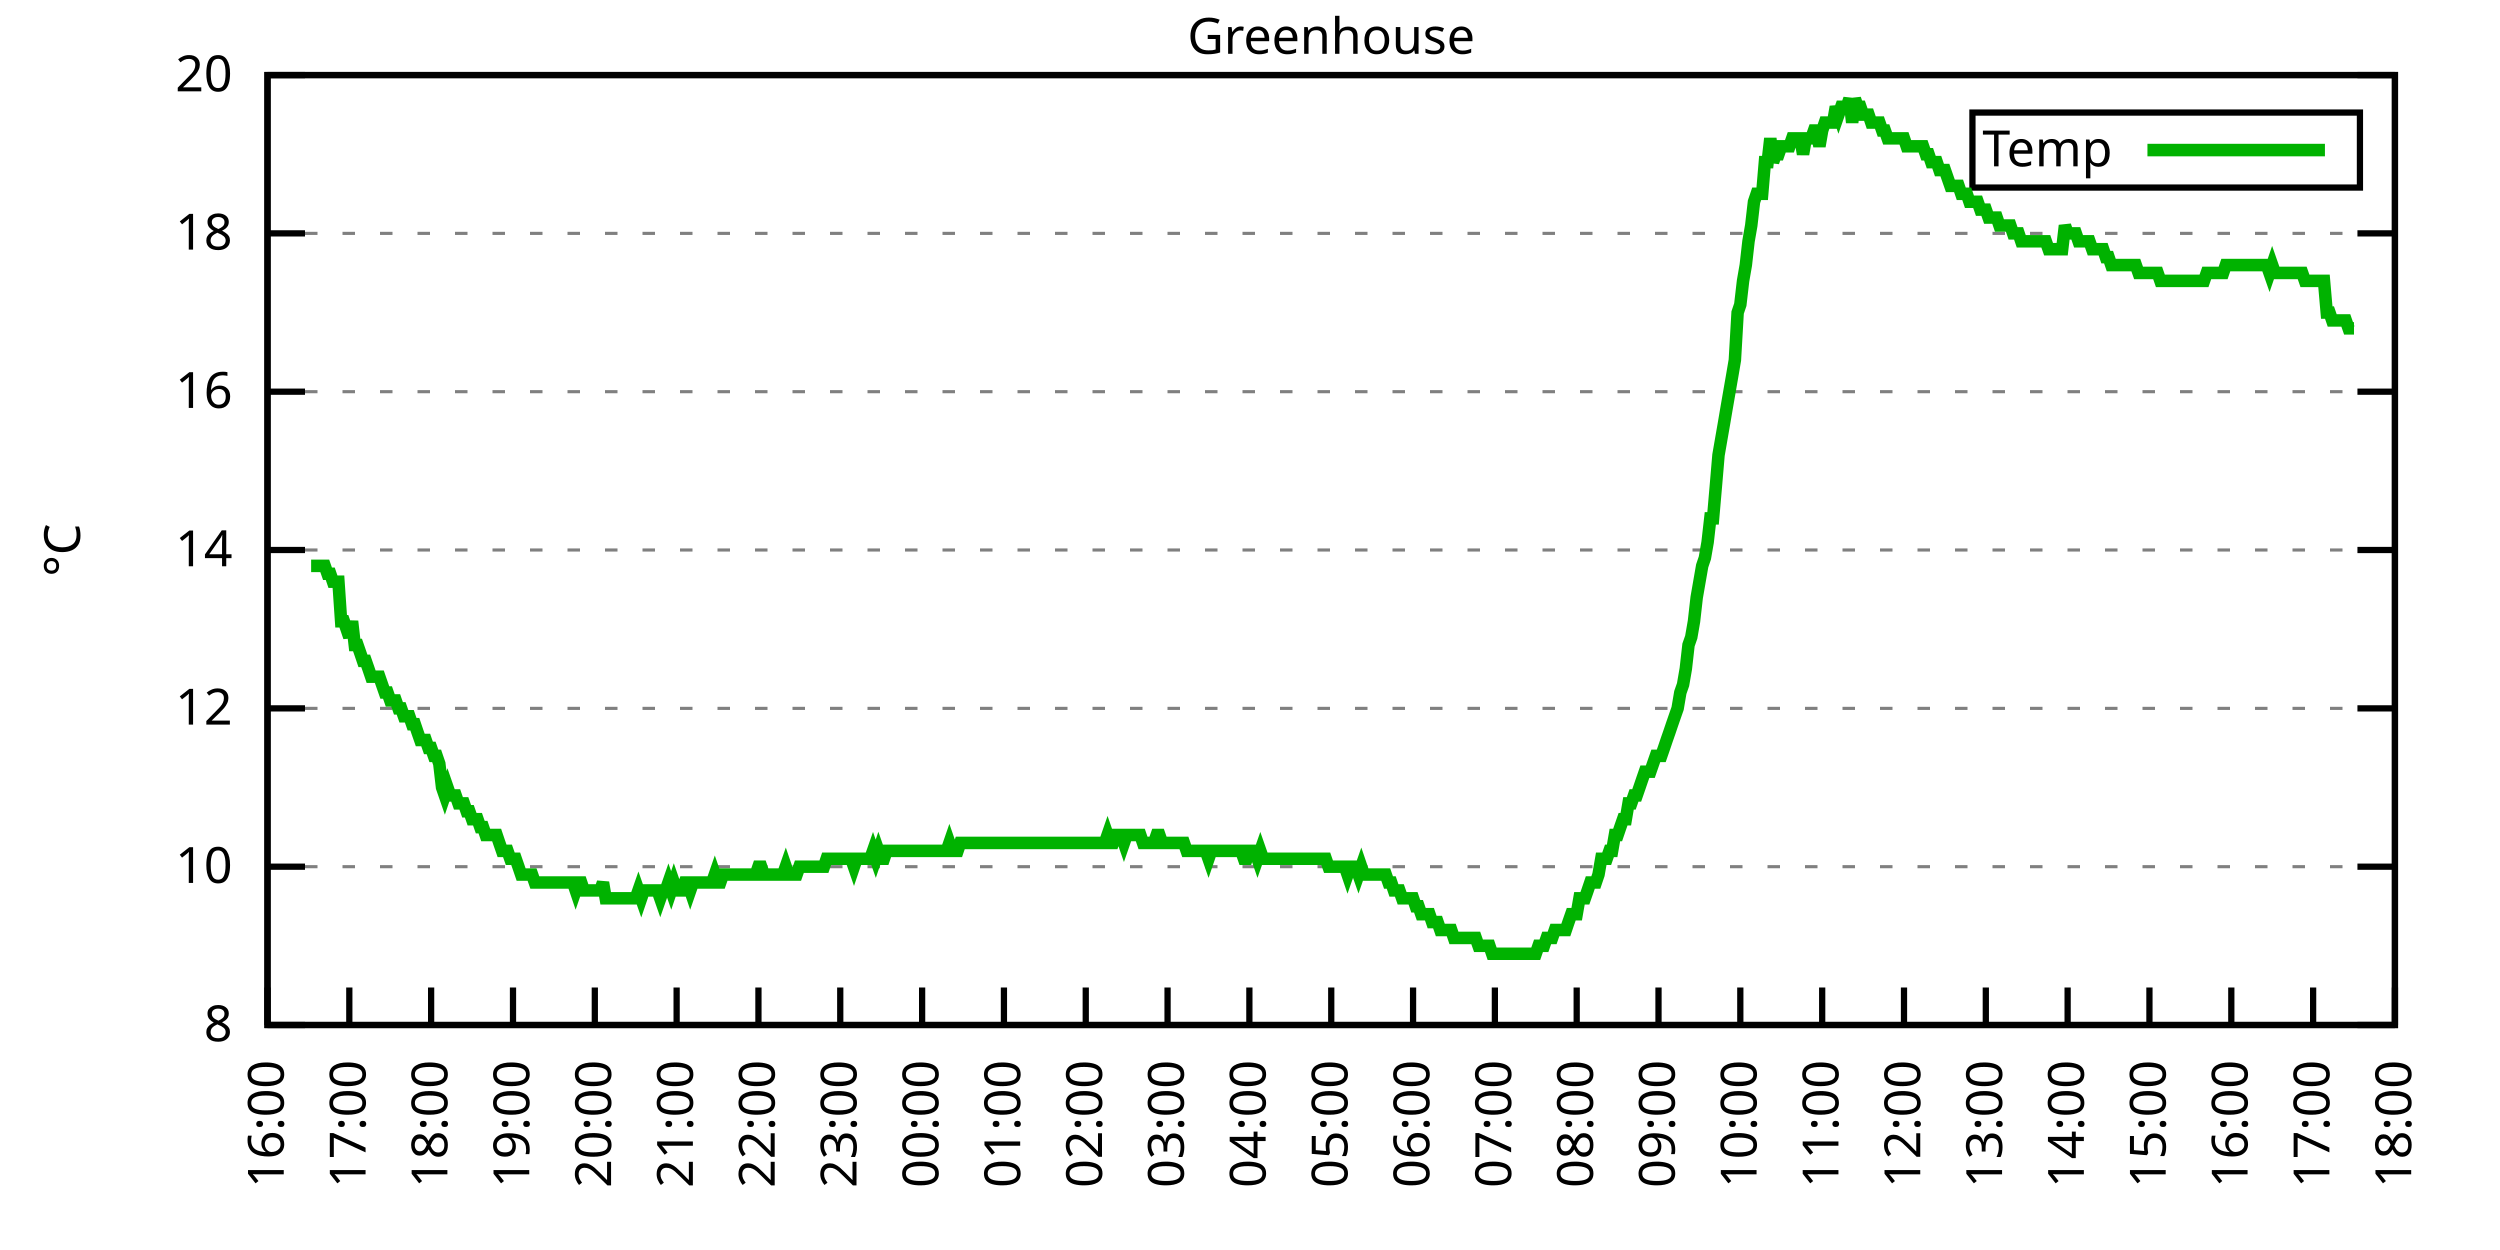
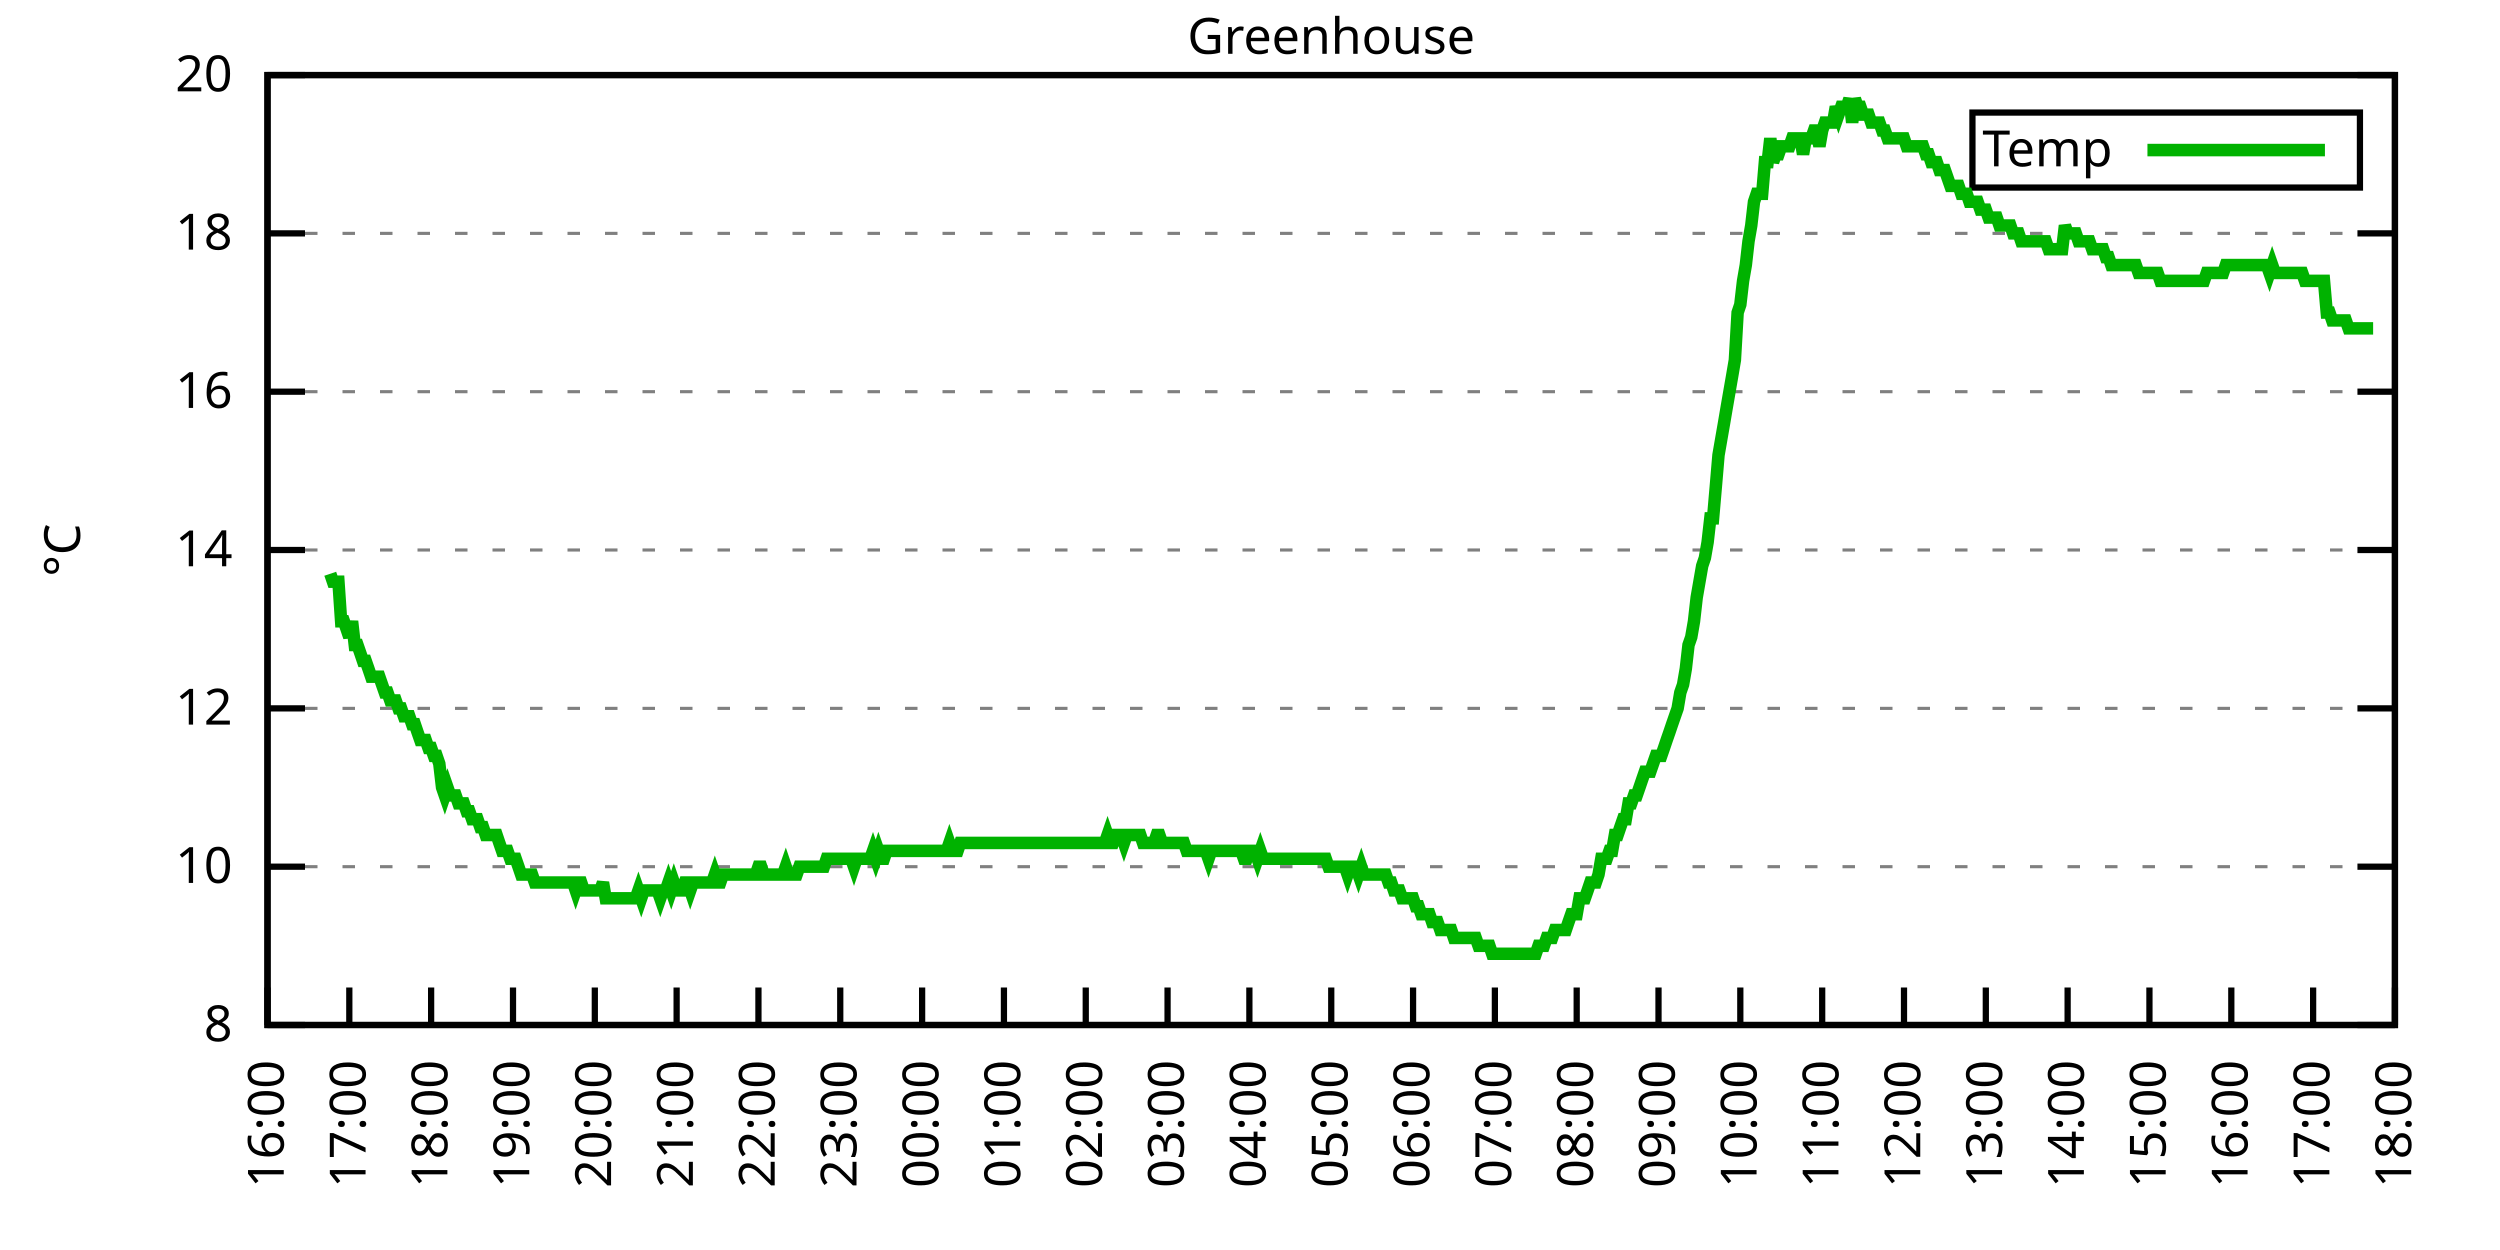
<svg xmlns="http://www.w3.org/2000/svg" xmlns:xlink="http://www.w3.org/1999/xlink" width="400" height="200" viewBox="0 0 400 200">
  <g id="gnuplot_canvas">
    <rect x="0" y="0" width="400" height="200" fill="none" />
    <defs>
      <circle id="gpDot" r="0.5" stroke-width="0.5" stroke="currentColor" />
      <path id="gpPt0" stroke-width="0.333" stroke="currentColor" d="M-1,0 h2 M0,-1 v2" />
      <path id="gpPt1" stroke-width="0.333" stroke="currentColor" d="M-1,-1 L1,1 M1,-1 L-1,1" />
      <path id="gpPt2" stroke-width="0.333" stroke="currentColor" d="M-1,0 L1,0 M0,-1 L0,1 M-1,-1 L1,1 M-1,1 L1,-1" />
      <rect id="gpPt3" stroke-width="0.333" stroke="currentColor" x="-1" y="-1" width="2" height="2" />
      <rect id="gpPt4" stroke-width="0.333" stroke="currentColor" fill="currentColor" x="-1" y="-1" width="2" height="2" />
      <circle id="gpPt5" stroke-width="0.333" stroke="currentColor" cx="0" cy="0" r="1" />
      <use xlink:href="#gpPt5" id="gpPt6" fill="currentColor" stroke="none" />
      <path id="gpPt7" stroke-width="0.333" stroke="currentColor" d="M0,-1.33 L-1.33,0.67 L1.33,0.67 z" />
      <use xlink:href="#gpPt7" id="gpPt8" fill="currentColor" stroke="none" />
      <use xlink:href="#gpPt7" id="gpPt9" stroke="currentColor" transform="rotate(180)" />
      <use xlink:href="#gpPt9" id="gpPt10" fill="currentColor" stroke="none" />
      <use xlink:href="#gpPt3" id="gpPt11" stroke="currentColor" transform="rotate(45)" />
      <use xlink:href="#gpPt11" id="gpPt12" fill="currentColor" stroke="none" />
      <path id="gpPt13" stroke-width="0.333" stroke="currentColor" d="M0,1.330 L1.265,0.411 L0.782,-1.067 L-0.782,-1.076 L-1.265,0.411 z" />
      <use xlink:href="#gpPt13" id="gpPt14" fill="currentColor" stroke="none" />
      <filter id="textbox" filterUnits="objectBoundingBox" x="0" y="0" height="1" width="1">
        <feFlood flood-color="white" flood-opacity="1" result="bgnd" />
        <feComposite in="SourceGraphic" in2="bgnd" operator="atop" />
      </filter>
      <filter id="greybox" filterUnits="objectBoundingBox" x="0" y="0" height="1" width="1">
        <feFlood flood-color="lightgrey" flood-opacity="1" result="grey" />
        <feComposite in="SourceGraphic" in2="grey" operator="atop" />
      </filter>
    </defs>
    <g fill="none" color="white" stroke="currentColor" stroke-width="1.00" stroke-linecap="butt" stroke-linejoin="miter">
</g>
    <g fill="none" color="black" stroke="currentColor" stroke-width="1.00" stroke-linecap="butt" stroke-linejoin="miter">
      <g stroke="none" shape-rendering="crispEdges">
        <polygon fill="rgb(255, 255, 255)" points="42.80,164.00 383.18,164.00 383.18,12.02 42.80,12.02 " />
      </g>
    </g>
    <g fill="none" color="black" stroke="currentColor" stroke-width="1.00" stroke-linecap="butt" stroke-linejoin="miter">
</g>
    <g fill="none" color="black" stroke="black" stroke-width="0.50" stroke-linecap="butt" stroke-linejoin="miter">
</g>
    <g fill="none" color="gray" stroke="currentColor" stroke-width="0.50" stroke-linecap="butt" stroke-linejoin="miter">
      <path stroke="gray" stroke-dasharray="2,4" class="gridline" d="M42.80,164.00 L383.19,164.00  " />
    </g>
    <g fill="none" color="gray" stroke="gray" stroke-width="1.00" stroke-linecap="butt" stroke-linejoin="miter">
</g>
    <g fill="none" color="black" stroke="currentColor" stroke-width="1.00" stroke-linecap="butt" stroke-linejoin="miter">
      <path stroke="black" d="M42.80,164.00 L48.80,164.00 M383.19,164.00 L377.19,164.00  " />
      <g transform="translate(37.20,166.60)" stroke="none" fill="black" font-family="Sans" font-size="8.00" text-anchor="end">
        <text>
          <tspan font-family="Sans"> 8</tspan>
        </text>
      </g>
    </g>
    <g fill="none" color="black" stroke="currentColor" stroke-width="1.00" stroke-linecap="butt" stroke-linejoin="miter">
</g>
    <g fill="none" color="black" stroke="black" stroke-width="0.50" stroke-linecap="butt" stroke-linejoin="miter">
</g>
    <g fill="none" color="gray" stroke="currentColor" stroke-width="0.50" stroke-linecap="butt" stroke-linejoin="miter">
      <path stroke="gray" stroke-dasharray="2,4" class="gridline" d="M42.80,138.67 L383.19,138.67  " />
    </g>
    <g fill="none" color="gray" stroke="gray" stroke-width="1.00" stroke-linecap="butt" stroke-linejoin="miter">
</g>
    <g fill="none" color="black" stroke="currentColor" stroke-width="1.00" stroke-linecap="butt" stroke-linejoin="miter">
      <path stroke="black" d="M42.80,138.67 L48.80,138.67 M383.19,138.67 L377.19,138.67  " />
      <g transform="translate(37.20,141.27)" stroke="none" fill="black" font-family="Sans" font-size="8.00" text-anchor="end">
        <text>
          <tspan font-family="Sans"> 10</tspan>
        </text>
      </g>
    </g>
    <g fill="none" color="black" stroke="currentColor" stroke-width="1.00" stroke-linecap="butt" stroke-linejoin="miter">
</g>
    <g fill="none" color="black" stroke="black" stroke-width="0.50" stroke-linecap="butt" stroke-linejoin="miter">
</g>
    <g fill="none" color="gray" stroke="currentColor" stroke-width="0.50" stroke-linecap="butt" stroke-linejoin="miter">
      <path stroke="gray" stroke-dasharray="2,4" class="gridline" d="M42.80,113.34 L383.19,113.34  " />
    </g>
    <g fill="none" color="gray" stroke="gray" stroke-width="1.00" stroke-linecap="butt" stroke-linejoin="miter">
</g>
    <g fill="none" color="black" stroke="currentColor" stroke-width="1.00" stroke-linecap="butt" stroke-linejoin="miter">
      <path stroke="black" d="M42.80,113.34 L48.80,113.34 M383.19,113.34 L377.19,113.34  " />
      <g transform="translate(37.20,115.94)" stroke="none" fill="black" font-family="Sans" font-size="8.00" text-anchor="end">
        <text>
          <tspan font-family="Sans"> 12</tspan>
        </text>
      </g>
    </g>
    <g fill="none" color="black" stroke="currentColor" stroke-width="1.00" stroke-linecap="butt" stroke-linejoin="miter">
</g>
    <g fill="none" color="black" stroke="black" stroke-width="0.50" stroke-linecap="butt" stroke-linejoin="miter">
</g>
    <g fill="none" color="gray" stroke="currentColor" stroke-width="0.50" stroke-linecap="butt" stroke-linejoin="miter">
      <path stroke="gray" stroke-dasharray="2,4" class="gridline" d="M42.80,88.00 L383.19,88.00  " />
    </g>
    <g fill="none" color="gray" stroke="gray" stroke-width="1.00" stroke-linecap="butt" stroke-linejoin="miter">
</g>
    <g fill="none" color="black" stroke="currentColor" stroke-width="1.00" stroke-linecap="butt" stroke-linejoin="miter">
      <path stroke="black" d="M42.80,88.00 L48.80,88.00 M383.19,88.00 L377.19,88.00  " />
      <g transform="translate(37.20,90.60)" stroke="none" fill="black" font-family="Sans" font-size="8.00" text-anchor="end">
        <text>
          <tspan font-family="Sans"> 14</tspan>
        </text>
      </g>
    </g>
    <g fill="none" color="black" stroke="currentColor" stroke-width="1.00" stroke-linecap="butt" stroke-linejoin="miter">
</g>
    <g fill="none" color="black" stroke="black" stroke-width="0.50" stroke-linecap="butt" stroke-linejoin="miter">
</g>
    <g fill="none" color="gray" stroke="currentColor" stroke-width="0.50" stroke-linecap="butt" stroke-linejoin="miter">
      <path stroke="gray" stroke-dasharray="2,4" class="gridline" d="M42.80,62.67 L383.19,62.67  " />
    </g>
    <g fill="none" color="gray" stroke="gray" stroke-width="1.00" stroke-linecap="butt" stroke-linejoin="miter">
</g>
    <g fill="none" color="black" stroke="currentColor" stroke-width="1.00" stroke-linecap="butt" stroke-linejoin="miter">
      <path stroke="black" d="M42.80,62.67 L48.80,62.67 M383.19,62.67 L377.19,62.67  " />
      <g transform="translate(37.20,65.27)" stroke="none" fill="black" font-family="Sans" font-size="8.00" text-anchor="end">
        <text>
          <tspan font-family="Sans"> 16</tspan>
        </text>
      </g>
    </g>
    <g fill="none" color="black" stroke="currentColor" stroke-width="1.00" stroke-linecap="butt" stroke-linejoin="miter">
</g>
    <g fill="none" color="black" stroke="black" stroke-width="0.50" stroke-linecap="butt" stroke-linejoin="miter">
</g>
    <g fill="none" color="gray" stroke="currentColor" stroke-width="0.50" stroke-linecap="butt" stroke-linejoin="miter">
      <path stroke="gray" stroke-dasharray="2,4" class="gridline" d="M42.80,37.34 L383.19,37.34  " />
    </g>
    <g fill="none" color="gray" stroke="gray" stroke-width="1.00" stroke-linecap="butt" stroke-linejoin="miter">
</g>
    <g fill="none" color="black" stroke="currentColor" stroke-width="1.00" stroke-linecap="butt" stroke-linejoin="miter">
      <path stroke="black" d="M42.80,37.34 L48.80,37.34 M383.19,37.34 L377.19,37.34  " />
      <g transform="translate(37.20,39.94)" stroke="none" fill="black" font-family="Sans" font-size="8.00" text-anchor="end">
        <text>
          <tspan font-family="Sans"> 18</tspan>
        </text>
      </g>
    </g>
    <g fill="none" color="black" stroke="currentColor" stroke-width="1.00" stroke-linecap="butt" stroke-linejoin="miter">
</g>
    <g fill="none" color="black" stroke="black" stroke-width="0.50" stroke-linecap="butt" stroke-linejoin="miter">
</g>
    <g fill="none" color="gray" stroke="currentColor" stroke-width="0.50" stroke-linecap="butt" stroke-linejoin="miter">
      <path stroke="gray" stroke-dasharray="2,4" class="gridline" d="M42.80,12.01 L383.19,12.01  " />
    </g>
    <g fill="none" color="gray" stroke="gray" stroke-width="1.00" stroke-linecap="butt" stroke-linejoin="miter">
</g>
    <g fill="none" color="black" stroke="currentColor" stroke-width="1.00" stroke-linecap="butt" stroke-linejoin="miter">
      <path stroke="black" d="M42.80,12.01 L48.80,12.01 M383.19,12.01 L377.19,12.01  " />
      <g transform="translate(37.20,14.61)" stroke="none" fill="black" font-family="Sans" font-size="8.00" text-anchor="end">
        <text>
          <tspan font-family="Sans"> 20</tspan>
        </text>
      </g>
    </g>
    <g fill="none" color="black" stroke="currentColor" stroke-width="1.00" stroke-linecap="butt" stroke-linejoin="miter">
      <path stroke="black" d="M42.80,164.00 L42.80,158.00  " />
      <g transform="translate(45.40,169.60) rotate(270.00)" stroke="none" fill="black" font-family="Sans" font-size="8.00" text-anchor="end">
        <text>
          <tspan font-family="Sans">16:00</tspan>
        </text>
      </g>
    </g>
    <g fill="none" color="black" stroke="currentColor" stroke-width="1.00" stroke-linecap="butt" stroke-linejoin="miter">
      <path stroke="black" d="M55.89,164.00 L55.89,158.00  " />
      <g transform="translate(58.49,169.60) rotate(270.00)" stroke="none" fill="black" font-family="Sans" font-size="8.00" text-anchor="end">
        <text>
          <tspan font-family="Sans">17:00</tspan>
        </text>
      </g>
    </g>
    <g fill="none" color="black" stroke="currentColor" stroke-width="1.00" stroke-linecap="butt" stroke-linejoin="miter">
      <path stroke="black" d="M68.98,164.00 L68.98,158.00  " />
      <g transform="translate(71.58,169.60) rotate(270.00)" stroke="none" fill="black" font-family="Sans" font-size="8.00" text-anchor="end">
        <text>
          <tspan font-family="Sans">18:00</tspan>
        </text>
      </g>
    </g>
    <g fill="none" color="black" stroke="currentColor" stroke-width="1.00" stroke-linecap="butt" stroke-linejoin="miter">
      <path stroke="black" d="M82.08,164.00 L82.08,158.00  " />
      <g transform="translate(84.68,169.60) rotate(270.00)" stroke="none" fill="black" font-family="Sans" font-size="8.00" text-anchor="end">
        <text>
          <tspan font-family="Sans">19:00</tspan>
        </text>
      </g>
    </g>
    <g fill="none" color="black" stroke="currentColor" stroke-width="1.00" stroke-linecap="butt" stroke-linejoin="miter">
      <path stroke="black" d="M95.17,164.00 L95.17,158.00  " />
      <g transform="translate(97.77,169.60) rotate(270.00)" stroke="none" fill="black" font-family="Sans" font-size="8.00" text-anchor="end">
        <text>
          <tspan font-family="Sans">20:00</tspan>
        </text>
      </g>
    </g>
    <g fill="none" color="black" stroke="currentColor" stroke-width="1.00" stroke-linecap="butt" stroke-linejoin="miter">
      <path stroke="black" d="M108.26,164.00 L108.26,158.00  " />
      <g transform="translate(110.86,169.60) rotate(270.00)" stroke="none" fill="black" font-family="Sans" font-size="8.00" text-anchor="end">
        <text>
          <tspan font-family="Sans">21:00</tspan>
        </text>
      </g>
    </g>
    <g fill="none" color="black" stroke="currentColor" stroke-width="1.00" stroke-linecap="butt" stroke-linejoin="miter">
      <path stroke="black" d="M121.35,164.00 L121.35,158.00  " />
      <g transform="translate(123.95,169.60) rotate(270.00)" stroke="none" fill="black" font-family="Sans" font-size="8.00" text-anchor="end">
        <text>
          <tspan font-family="Sans">22:00</tspan>
        </text>
      </g>
    </g>
    <g fill="none" color="black" stroke="currentColor" stroke-width="1.00" stroke-linecap="butt" stroke-linejoin="miter">
      <path stroke="black" d="M134.44,164.00 L134.44,158.00  " />
      <g transform="translate(137.04,169.60) rotate(270.00)" stroke="none" fill="black" font-family="Sans" font-size="8.00" text-anchor="end">
        <text>
          <tspan font-family="Sans">23:00</tspan>
        </text>
      </g>
    </g>
    <g fill="none" color="black" stroke="currentColor" stroke-width="1.00" stroke-linecap="butt" stroke-linejoin="miter">
      <path stroke="black" d="M147.54,164.00 L147.54,158.00  " />
      <g transform="translate(150.14,169.60) rotate(270.00)" stroke="none" fill="black" font-family="Sans" font-size="8.00" text-anchor="end">
        <text>
          <tspan font-family="Sans">00:00</tspan>
        </text>
      </g>
    </g>
    <g fill="none" color="black" stroke="currentColor" stroke-width="1.00" stroke-linecap="butt" stroke-linejoin="miter">
      <path stroke="black" d="M160.63,164.00 L160.63,158.00  " />
      <g transform="translate(163.23,169.60) rotate(270.00)" stroke="none" fill="black" font-family="Sans" font-size="8.00" text-anchor="end">
        <text>
          <tspan font-family="Sans">01:00</tspan>
        </text>
      </g>
    </g>
    <g fill="none" color="black" stroke="currentColor" stroke-width="1.00" stroke-linecap="butt" stroke-linejoin="miter">
      <path stroke="black" d="M173.72,164.00 L173.72,158.00  " />
      <g transform="translate(176.32,169.60) rotate(270.00)" stroke="none" fill="black" font-family="Sans" font-size="8.00" text-anchor="end">
        <text>
          <tspan font-family="Sans">02:00</tspan>
        </text>
      </g>
    </g>
    <g fill="none" color="black" stroke="currentColor" stroke-width="1.00" stroke-linecap="butt" stroke-linejoin="miter">
      <path stroke="black" d="M186.81,164.00 L186.81,158.00  " />
      <g transform="translate(189.41,169.60) rotate(270.00)" stroke="none" fill="black" font-family="Sans" font-size="8.00" text-anchor="end">
        <text>
          <tspan font-family="Sans">03:00</tspan>
        </text>
      </g>
    </g>
    <g fill="none" color="black" stroke="currentColor" stroke-width="1.00" stroke-linecap="butt" stroke-linejoin="miter">
      <path stroke="black" d="M199.90,164.00 L199.90,158.00  " />
      <g transform="translate(202.50,169.60) rotate(270.00)" stroke="none" fill="black" font-family="Sans" font-size="8.00" text-anchor="end">
        <text>
          <tspan font-family="Sans">04:00</tspan>
        </text>
      </g>
    </g>
    <g fill="none" color="black" stroke="currentColor" stroke-width="1.00" stroke-linecap="butt" stroke-linejoin="miter">
      <path stroke="black" d="M213.00,164.00 L213.00,158.00  " />
      <g transform="translate(215.60,169.60) rotate(270.00)" stroke="none" fill="black" font-family="Sans" font-size="8.00" text-anchor="end">
        <text>
          <tspan font-family="Sans">05:00</tspan>
        </text>
      </g>
    </g>
    <g fill="none" color="black" stroke="currentColor" stroke-width="1.00" stroke-linecap="butt" stroke-linejoin="miter">
      <path stroke="black" d="M226.09,164.00 L226.09,158.00  " />
      <g transform="translate(228.69,169.60) rotate(270.00)" stroke="none" fill="black" font-family="Sans" font-size="8.00" text-anchor="end">
        <text>
          <tspan font-family="Sans">06:00</tspan>
        </text>
      </g>
    </g>
    <g fill="none" color="black" stroke="currentColor" stroke-width="1.00" stroke-linecap="butt" stroke-linejoin="miter">
      <path stroke="black" d="M239.18,164.00 L239.18,158.00  " />
      <g transform="translate(241.78,169.60) rotate(270.00)" stroke="none" fill="black" font-family="Sans" font-size="8.00" text-anchor="end">
        <text>
          <tspan font-family="Sans">07:00</tspan>
        </text>
      </g>
    </g>
    <g fill="none" color="black" stroke="currentColor" stroke-width="1.00" stroke-linecap="butt" stroke-linejoin="miter">
      <path stroke="black" d="M252.27,164.00 L252.27,158.00  " />
      <g transform="translate(254.87,169.60) rotate(270.00)" stroke="none" fill="black" font-family="Sans" font-size="8.00" text-anchor="end">
        <text>
          <tspan font-family="Sans">08:00</tspan>
        </text>
      </g>
    </g>
    <g fill="none" color="black" stroke="currentColor" stroke-width="1.00" stroke-linecap="butt" stroke-linejoin="miter">
      <path stroke="black" d="M265.36,164.00 L265.36,158.00  " />
      <g transform="translate(267.96,169.60) rotate(270.00)" stroke="none" fill="black" font-family="Sans" font-size="8.00" text-anchor="end">
        <text>
          <tspan font-family="Sans">09:00</tspan>
        </text>
      </g>
    </g>
    <g fill="none" color="black" stroke="currentColor" stroke-width="1.00" stroke-linecap="butt" stroke-linejoin="miter">
      <path stroke="black" d="M278.45,164.00 L278.45,158.00  " />
      <g transform="translate(281.05,169.60) rotate(270.00)" stroke="none" fill="black" font-family="Sans" font-size="8.00" text-anchor="end">
        <text>
          <tspan font-family="Sans">10:00</tspan>
        </text>
      </g>
    </g>
    <g fill="none" color="black" stroke="currentColor" stroke-width="1.00" stroke-linecap="butt" stroke-linejoin="miter">
      <path stroke="black" d="M291.55,164.00 L291.55,158.00  " />
      <g transform="translate(294.15,169.60) rotate(270.00)" stroke="none" fill="black" font-family="Sans" font-size="8.00" text-anchor="end">
        <text>
          <tspan font-family="Sans">11:00</tspan>
        </text>
      </g>
    </g>
    <g fill="none" color="black" stroke="currentColor" stroke-width="1.00" stroke-linecap="butt" stroke-linejoin="miter">
      <path stroke="black" d="M304.64,164.00 L304.64,158.00  " />
      <g transform="translate(307.24,169.60) rotate(270.00)" stroke="none" fill="black" font-family="Sans" font-size="8.00" text-anchor="end">
        <text>
          <tspan font-family="Sans">12:00</tspan>
        </text>
      </g>
    </g>
    <g fill="none" color="black" stroke="currentColor" stroke-width="1.00" stroke-linecap="butt" stroke-linejoin="miter">
      <path stroke="black" d="M317.73,164.00 L317.73,158.00  " />
      <g transform="translate(320.33,169.60) rotate(270.00)" stroke="none" fill="black" font-family="Sans" font-size="8.00" text-anchor="end">
        <text>
          <tspan font-family="Sans">13:00</tspan>
        </text>
      </g>
    </g>
    <g fill="none" color="black" stroke="currentColor" stroke-width="1.00" stroke-linecap="butt" stroke-linejoin="miter">
      <path stroke="black" d="M330.82,164.00 L330.82,158.00  " />
      <g transform="translate(333.42,169.60) rotate(270.00)" stroke="none" fill="black" font-family="Sans" font-size="8.00" text-anchor="end">
        <text>
          <tspan font-family="Sans">14:00</tspan>
        </text>
      </g>
    </g>
    <g fill="none" color="black" stroke="currentColor" stroke-width="1.00" stroke-linecap="butt" stroke-linejoin="miter">
      <path stroke="black" d="M343.91,164.00 L343.91,158.00  " />
      <g transform="translate(346.51,169.60) rotate(270.00)" stroke="none" fill="black" font-family="Sans" font-size="8.00" text-anchor="end">
        <text>
          <tspan font-family="Sans">15:00</tspan>
        </text>
      </g>
    </g>
    <g fill="none" color="black" stroke="currentColor" stroke-width="1.00" stroke-linecap="butt" stroke-linejoin="miter">
      <path stroke="black" d="M357.01,164.00 L357.01,158.00  " />
      <g transform="translate(359.61,169.60) rotate(270.00)" stroke="none" fill="black" font-family="Sans" font-size="8.00" text-anchor="end">
        <text>
          <tspan font-family="Sans">16:00</tspan>
        </text>
      </g>
    </g>
    <g fill="none" color="black" stroke="currentColor" stroke-width="1.00" stroke-linecap="butt" stroke-linejoin="miter">
      <path stroke="black" d="M370.10,164.00 L370.10,158.00  " />
      <g transform="translate(372.70,169.60) rotate(270.00)" stroke="none" fill="black" font-family="Sans" font-size="8.00" text-anchor="end">
        <text>
          <tspan font-family="Sans">17:00</tspan>
        </text>
      </g>
    </g>
    <g fill="none" color="black" stroke="currentColor" stroke-width="1.00" stroke-linecap="butt" stroke-linejoin="miter">
      <path stroke="black" d="M383.19,164.00 L383.19,158.00  " />
      <g transform="translate(385.79,169.60) rotate(270.00)" stroke="none" fill="black" font-family="Sans" font-size="8.00" text-anchor="end">
        <text>
          <tspan font-family="Sans">18:00</tspan>
        </text>
      </g>
    </g>
    <g fill="none" color="black" stroke="currentColor" stroke-width="1.00" stroke-linecap="butt" stroke-linejoin="miter">
</g>
    <g fill="none" color="black" stroke="currentColor" stroke-width="1.00" stroke-linecap="butt" stroke-linejoin="miter">
      <path stroke="black" d="M42.80,12.01 L42.80,164.00 L383.19,164.00 L383.19,12.01 L42.80,12.01 Z  " />
    </g>
    <g fill="none" color="black" stroke="currentColor" stroke-width="1.00" stroke-linecap="butt" stroke-linejoin="miter">
</g>
    <g fill="none" color="black" stroke="currentColor" stroke-width="1.00" stroke-linecap="butt" stroke-linejoin="miter">
      <path stroke="black" d="M315.59,30.01 L315.59,18.01 L377.59,18.01 L377.59,30.01 L315.59,30.01 Z  " />
    </g>
    <g id="Greenhouse_plot_1">
      <g fill="none" color="white" stroke="black" stroke-width="2.00" stroke-linecap="butt" stroke-linejoin="miter">
</g>
      <g fill="none" color="black" stroke="currentColor" stroke-width="2.00" stroke-linecap="butt" stroke-linejoin="miter">
        <g transform="translate(337.99,26.61)" stroke="none" fill="black" font-family="Sans" font-size="8.00" text-anchor="end">
          <text>
            <tspan font-family="Sans">Temp</tspan>
          </text>
        </g>
      </g>
      <g fill="none" color="black" stroke="currentColor" stroke-width="2.00" stroke-linecap="butt" stroke-linejoin="miter">
-         <path stroke="rgb(  0, 178,   0)" d="M343.59,24.01 L371.99,24.01 M49.78,90.54 L50.22,90.54 L50.66,90.54 L51.09,90.54 L51.53,90.54 L51.96,90.54   L52.40,91.80 L52.84,91.80 L53.27,93.07 L53.71,93.07 L54.15,93.07 L54.58,99.40 L55.02,99.40 L55.46,100.67   L55.89,101.94 L56.33,99.40 L56.76,103.20 L57.20,103.20 L57.64,104.47 L58.07,105.74 L58.51,105.74 L58.95,107.00   L59.38,108.27 L59.82,108.27 L60.26,108.27 L60.69,108.27 L61.13,109.54 L61.57,110.80 L62.00,110.80 L62.44,112.07   L62.87,112.07 L63.31,112.07 L63.75,113.34 L64.18,113.34 L64.62,114.60 L65.06,114.60 L65.49,114.60 L65.93,115.87   L66.37,115.87 L66.80,117.14 L67.24,118.40 L67.67,118.40 L68.11,118.40 L68.55,119.67 L68.98,119.67 L69.42,120.94   L69.86,120.94 L70.29,122.20 L70.73,126.00 L71.17,127.27 L71.60,126.00 L72.04,127.27 L72.48,127.27 L72.91,127.27   L73.35,128.54 L73.78,128.54 L74.22,128.54 L74.66,129.80 L75.09,129.80 L75.53,131.07 L75.97,131.07 L76.40,131.07   L76.84,132.34 L77.28,132.34 L77.71,133.60 L78.15,133.60 L78.58,133.60 L79.02,133.60 L79.46,133.60 L79.89,134.87   L80.33,136.14 L80.77,136.14 L81.20,136.14 L81.64,137.40 L82.08,137.40 L82.51,137.40 L82.95,138.67 L83.38,139.93   L83.82,139.93 L84.26,139.93 L84.69,139.93 L85.13,139.93 L85.57,141.20 L86.00,141.20 L86.44,141.20 L86.88,141.20   L87.31,141.20 L87.75,141.20 L88.19,141.20 L88.62,141.20 L89.06,141.20 L89.49,141.20 L89.93,141.20 L90.37,141.20   L90.80,141.20 L91.24,141.20 L91.68,141.20 L92.11,142.47 L92.55,141.20 L92.99,141.20 L93.42,142.47 L93.86,142.47   L94.29,142.47 L94.73,142.47 L95.17,142.47 L95.60,142.47 L96.04,142.47 L96.48,141.20 L96.91,143.73 L97.35,143.73   L97.79,143.73 L98.22,143.73 L98.66,143.73 L99.10,143.73 L99.53,143.73 L99.97,143.73 L100.40,143.73 L100.84,143.73   L101.28,143.73 L101.71,143.73 L102.15,142.47 L102.59,143.73 L103.02,142.47 L103.46,142.47 L103.90,142.47 L104.33,142.47   L104.77,142.47 L105.20,142.47 L105.64,143.73 L106.08,142.47 L106.51,142.47 L106.95,141.20 L107.39,142.47 L107.82,141.20   L108.26,142.47 L108.70,142.47 L109.13,142.47 L109.57,141.20 L110.01,141.20 L110.44,142.47 L110.88,141.20 L111.31,141.20   L111.75,141.20 L112.19,141.20 L112.62,141.20 L113.06,141.20 L113.50,141.20 L113.93,141.20 L114.37,139.93 L114.81,141.20   L115.24,141.20 L115.68,139.93 L116.11,139.93 L116.55,139.93 L116.99,139.93 L117.42,139.93 L117.86,139.93 L118.30,139.93   L118.73,139.93 L119.17,139.93 L119.61,139.93 L120.04,139.93 L120.48,139.93 L120.92,139.93 L121.35,138.67 L121.79,138.67   L122.22,139.93 L122.66,139.93 L123.10,139.93 L123.53,139.93 L123.97,139.93 L124.41,139.93 L124.84,139.93 L125.28,139.93   L125.72,138.67 L126.15,139.93 L126.59,139.93 L127.02,139.93 L127.46,139.93 L127.90,138.67 L128.33,138.67 L128.77,138.67   L129.21,138.67 L129.64,138.67 L130.08,138.67 L130.52,138.67 L130.95,138.67 L131.39,138.67 L131.83,138.67 L132.26,137.40   L132.70,137.40 L133.13,137.40 L133.57,137.40 L134.01,137.40 L134.44,137.40 L134.88,137.40 L135.32,137.40 L135.75,137.40   L136.19,137.40 L136.63,138.67 L137.06,137.40 L137.50,137.40 L137.93,137.40 L138.37,137.40 L138.81,137.40 L139.24,137.40   L139.68,136.14 L140.12,137.40 L140.55,136.14 L140.99,137.40 L141.43,137.40 L141.86,136.14 L142.30,136.14 L142.74,136.14   L143.17,136.14 L143.61,136.14 L144.04,136.14 L144.48,136.14 L144.92,136.14 L145.35,136.14 L145.79,136.14 L146.23,136.14   L146.66,136.14 L147.10,136.14 L147.54,136.14 L147.97,136.14 L148.41,136.14 L148.84,136.14 L149.28,136.14 L149.72,136.14   L150.15,136.14 L150.59,136.14 L151.03,136.14 L151.46,136.14 L151.90,134.87 L152.34,136.14 L152.77,136.14 L153.21,136.14   L153.64,134.87 L154.08,134.87 L154.52,134.87 L154.95,134.87 L155.39,134.87 L155.83,134.87 L156.26,134.87 L156.70,134.87   L157.14,134.87 L157.57,134.87 L158.01,134.87 L158.45,134.87 L158.88,134.87 L159.32,134.87 L159.75,134.87 L160.19,134.87   L173.72,134.87 L174.16,134.87 L174.59,134.87 L175.03,134.87 L175.46,134.87 L175.90,134.87 L176.34,134.87 L176.77,134.87   L177.21,133.60 L177.65,134.87 L178.08,134.87 L178.52,133.60 L178.96,133.60 L179.39,133.60 L179.83,134.87 L180.27,133.60   L180.70,133.60 L181.14,133.60 L181.57,133.60 L182.01,133.60 L182.45,133.60 L182.88,134.87 L183.32,134.87 L183.76,134.87   L184.19,134.87 L184.63,134.87 L185.07,133.60 L185.50,133.60 L185.94,134.87 L186.37,134.87 L186.81,134.87 L187.25,134.87   L187.68,134.87 L188.12,134.87 L188.56,134.87 L188.99,134.87 L189.43,134.87 L189.87,136.14 L190.30,136.14 L190.74,136.14   L191.18,136.14 L191.61,136.14 L192.05,136.14 L192.48,136.14 L192.92,136.14 L193.36,137.40 L193.79,136.14 L194.23,136.14   L194.67,136.14 L195.10,136.14 L195.54,136.14 L195.98,136.14 L196.41,136.14 L196.85,136.14 L197.28,136.14 L197.72,136.14   L198.16,136.14 L198.59,136.14 L199.03,137.40 L199.47,137.40 L199.90,136.14 L200.34,136.14 L200.78,136.14 L201.21,137.40   L201.65,136.14 L202.09,137.40 L202.52,137.40 L202.96,137.40 L203.39,137.40 L203.83,137.40 L204.27,137.40 L204.70,137.40   L205.14,137.40 L205.58,137.40 L206.01,137.40 L206.45,137.40 L206.89,137.40 L207.32,137.40 L207.76,137.40 L208.19,137.40   L208.63,137.40 L209.07,137.40 L209.50,137.40 L209.94,137.40 L210.38,137.40 L210.81,137.40 L211.25,137.40 L211.69,137.40   L212.12,137.40 L212.56,138.67 L213.00,138.67 L213.43,138.67 L213.87,138.67 L214.30,138.67 L214.74,138.67 L215.18,138.67   L215.61,139.93 L216.05,138.67 L216.49,138.67 L216.92,138.67 L217.36,139.93 L217.80,138.67 L218.23,139.93 L218.67,139.93   L219.10,139.93 L219.54,139.93 L219.98,139.93 L220.41,139.93 L220.85,139.93 L221.29,139.93 L221.72,139.93 L222.16,141.20   L222.60,141.20 L223.03,142.47 L223.47,142.47 L223.90,142.47 L224.34,143.73 L224.78,143.73 L225.21,143.73 L225.65,143.73   L226.09,143.73 L226.52,145.00 L226.96,145.00 L227.40,146.27 L227.83,146.27 L228.27,146.27 L228.71,146.27 L229.14,147.53   L229.58,147.53 L230.01,147.53 L230.45,148.80 L230.89,148.80 L231.32,148.80 L231.76,148.80 L232.20,148.80 L232.63,150.07   L233.07,150.07 L233.51,150.07 L233.94,150.07 L234.38,150.07 L234.81,150.07 L235.25,150.07 L235.69,150.07 L236.12,150.07   L236.56,151.33 L237.00,151.33 L237.43,151.33 L237.87,151.33 L238.31,151.33 L238.74,152.60 L239.18,152.60 L239.62,152.60   L240.05,152.60 L240.49,152.60 L240.92,152.60 L241.36,152.60 L241.80,152.60 L242.23,152.60 L242.67,152.60 L243.11,152.60   L243.54,152.60 L243.98,152.60 L244.42,152.60 L244.85,152.60 L245.29,152.60 L245.72,152.60 L246.16,151.33 L246.60,151.33   L247.03,151.33 L247.47,150.07 L247.91,150.07 L248.34,150.07 L248.78,148.80 L249.22,148.80 L249.65,148.80 L250.09,148.80   L250.53,148.80 L250.96,147.53 L251.40,146.27 L251.83,146.27 L252.27,146.27 L252.71,143.73 L253.14,143.73 L253.58,143.73   L254.02,142.47 L254.45,141.20 L254.89,141.20 L255.33,141.20 L255.76,139.93 L256.20,137.40 L256.63,137.40 L257.07,137.40   L257.51,136.14 L257.94,136.14 L258.38,133.60 L258.82,133.60 L259.25,132.34 L259.69,131.07 L260.13,131.07 L260.56,128.54   L261.00,128.54 L261.44,127.27 L261.87,127.27 L262.31,126.00 L262.74,124.74 L263.18,123.47 L263.62,123.47 L264.05,123.47   L264.49,122.20 L264.93,120.94 L265.36,120.94 L265.80,120.94 L266.24,119.67 L266.67,118.40 L267.11,117.14 L267.54,115.87   L267.98,114.60 L268.42,113.34 L268.85,110.80 L269.29,109.54 L269.73,107.00 L270.16,103.20 L270.60,101.94 L271.04,99.40   L271.47,95.60 L271.91,93.07 L272.35,90.54 L272.78,89.27 L273.22,86.74 L273.65,82.94 L274.09,82.94 L274.53,77.87   L274.96,72.81 L275.40,70.27 L275.84,67.74 L276.27,65.21 L276.71,62.67 L277.15,60.14 L277.58,57.61 L278.02,50.01   L278.45,48.74 L278.89,44.94 L279.33,42.41 L279.76,38.61 L280.20,36.08 L280.64,32.28 L281.07,31.01 L281.51,31.01   L281.95,31.01 L282.38,25.94 L282.82,25.94 L283.25,22.14 L283.69,25.94 L284.13,24.68 L284.56,24.68 L285.00,23.41   L285.44,23.41 L285.87,23.41 L286.31,23.41 L286.75,22.14 L287.18,22.14 L287.62,22.14 L288.06,22.14 L288.49,24.68   L288.93,22.14 L289.36,22.14 L289.80,22.14 L290.24,20.88 L290.67,20.88 L291.11,23.41 L291.55,20.88 L291.98,19.61   L292.42,19.61 L292.86,19.61 L293.29,19.61 L293.73,17.08 L294.16,18.34 L294.60,17.08 L295.04,17.08 L295.47,17.08   L295.91,15.81 L296.35,19.61 L296.78,15.81 L297.22,17.08 L297.66,17.08 L298.09,18.34 L298.53,18.34 L298.97,18.34   L299.40,19.61 L299.84,19.61 L300.27,19.61 L300.71,19.61 L301.15,20.88 L301.58,20.88 L302.02,22.14 L302.46,22.14   L302.89,22.14 L303.33,22.14 L303.77,22.14 L304.20,22.14 L304.64,22.14 L305.07,23.41 L305.51,23.41 L305.95,23.41   L306.38,23.41 L306.82,23.41 L307.26,23.41 L307.69,23.41 L308.13,24.68 L308.57,24.68 L309.00,25.94 L309.44,25.94   L309.88,25.94 L310.31,27.21 L310.75,27.21 L311.18,27.21 L311.62,28.48 L312.06,29.74 L312.49,29.74 L312.93,29.74   L313.37,29.74 L313.80,31.01 L314.24,31.01 L314.68,31.01 L315.11,32.28 L315.55,32.28 L315.98,32.28 L316.42,32.28   L316.86,33.54 L317.29,33.54 L317.73,33.54 L318.17,34.81 L318.60,34.81 L319.04,34.81 L319.48,34.81 L319.91,36.08   L320.35,36.08 L320.79,36.08 L321.22,36.08 L321.66,36.08 L322.09,37.34 L322.53,37.34 L322.97,37.34 L323.40,38.61   L323.84,38.61 L324.28,38.61 L324.71,38.61 L325.15,38.61 L325.59,38.61 L326.02,38.61 L326.46,38.61 L326.89,38.61   L327.33,38.61 L327.77,39.87 L328.20,39.87 L328.64,39.87 L329.08,39.87 L329.51,39.87 L329.95,39.87 L330.39,36.08   L330.82,37.34 L331.26,37.34 L331.70,37.34 L332.13,37.34 L332.57,38.61 L333.00,38.61 L333.44,38.61 L333.88,38.61   L334.31,38.61 L334.75,39.87 L335.19,39.87 L335.62,39.87 L336.06,39.87 L336.50,39.87 L336.93,41.14 L337.37,41.14   L337.80,42.41 L338.24,42.41 L338.68,42.41 L339.11,42.41 L339.55,42.41 L339.99,42.41 L340.42,42.41 L340.86,42.41   L341.30,42.41 L341.73,42.41 L342.17,43.67 L342.61,43.67 L343.04,43.67 L343.48,43.67 L343.91,43.67 L344.35,43.67   L344.79,43.67 L345.22,43.67 L345.66,44.94 L346.10,44.94 L346.53,44.94 L346.97,44.94 L347.41,44.94 L347.84,44.94   L348.28,44.94 L348.71,44.94 L349.15,44.94 L349.59,44.94 L350.02,44.94 L350.46,44.94 L350.90,44.94 L351.33,44.94   L351.77,44.94 L352.21,44.94 L352.64,44.94 L353.08,43.67 L353.51,43.67 L353.95,43.67 L354.39,43.67 L354.82,43.67   L355.26,43.67 L355.70,43.67 L356.13,42.41 L356.57,42.41 L357.01,42.41 L357.44,42.41 L357.88,42.41 L358.32,42.41   L358.75,42.41 L359.19,42.41 L359.62,42.41 L360.06,42.41 L360.50,42.41 L360.93,42.41 L361.37,42.41 L361.81,42.41   L362.24,42.41 L362.68,42.41 L363.12,43.67 L363.55,42.41 L363.99,43.67 L364.42,43.67 L364.86,43.67 L365.30,43.67   L365.73,43.67 L366.17,43.67 L366.61,43.67 L367.04,43.67 L367.48,43.67 L367.92,43.67 L368.35,43.67 L368.79,44.94   L369.23,44.94 L369.66,44.94 L370.10,44.94 L370.53,44.94 L370.97,44.94 L371.41,44.94 L371.84,44.94 L372.28,50.01   L372.72,50.01 L373.15,51.27 L373.59,51.27 L374.03,51.27 L374.46,51.27 L374.90,51.27 L375.33,51.27 L375.77,52.54   L376.21,52.54 L376.64,52.54  " />
+         <path stroke="rgb(  0, 178,   0)" d="M343.59,24.01 L371.99,24.01 M52.84,91.80 L53.27,93.07 L53.71,93.07 L54.15,93.07 L54.58,99.40 L55.02,99.40   L55.46,100.67 L55.89,101.94 L56.33,99.40 L56.76,103.20 L57.20,103.20 L57.64,104.47 L58.07,105.74 L58.51,105.74   L58.95,107.00 L59.38,108.27 L59.82,108.27 L60.26,108.27 L60.69,108.27 L61.13,109.54 L61.57,110.80 L62.00,110.80   L62.44,112.07 L62.87,112.07 L63.31,112.07 L63.75,113.34 L64.18,113.34 L64.62,114.60 L65.06,114.60 L65.49,114.60   L65.93,115.87 L66.37,115.87 L66.80,117.14 L67.24,118.40 L67.67,118.40 L68.11,118.40 L68.55,119.67 L68.98,119.67   L69.42,120.94 L69.86,120.94 L70.29,122.20 L70.73,126.00 L71.17,127.27 L71.60,126.00 L72.04,127.27 L72.48,127.27   L72.91,127.27 L73.35,128.54 L73.78,128.54 L74.22,128.54 L74.66,129.80 L75.09,129.80 L75.53,131.07 L75.97,131.07   L76.40,131.07 L76.84,132.34 L77.28,132.34 L77.71,133.60 L78.15,133.60 L78.58,133.60 L79.02,133.60 L79.46,133.60   L79.89,134.87 L80.33,136.14 L80.77,136.14 L81.20,136.14 L81.64,137.40 L82.08,137.40 L82.51,137.40 L82.95,138.67   L83.38,139.93 L83.82,139.93 L84.26,139.93 L84.69,139.93 L85.13,139.93 L85.57,141.20 L86.00,141.20 L86.44,141.20   L86.88,141.20 L87.31,141.20 L87.75,141.20 L88.19,141.20 L88.62,141.20 L89.06,141.20 L89.49,141.20 L89.93,141.20   L90.37,141.20 L90.80,141.20 L91.24,141.20 L91.68,141.20 L92.11,142.47 L92.55,141.20 L92.99,141.20 L93.42,142.47   L93.86,142.47 L94.29,142.47 L94.73,142.47 L95.17,142.47 L95.60,142.47 L96.04,142.47 L96.48,141.20 L96.91,143.73   L97.35,143.73 L97.79,143.73 L98.22,143.73 L98.66,143.73 L99.10,143.73 L99.53,143.73 L99.97,143.73 L100.40,143.73   L100.84,143.73 L101.28,143.73 L101.71,143.73 L102.15,142.47 L102.59,143.73 L103.02,142.47 L103.46,142.47 L103.90,142.47   L104.33,142.47 L104.77,142.47 L105.20,142.47 L105.64,143.73 L106.08,142.47 L106.51,142.47 L106.95,141.20 L107.39,142.47   L107.82,141.20 L108.26,142.47 L108.70,142.47 L109.13,142.47 L109.57,141.20 L110.01,141.20 L110.44,142.47 L110.88,141.20   L111.31,141.20 L111.75,141.20 L112.19,141.20 L112.62,141.20 L113.06,141.20 L113.50,141.20 L113.93,141.20 L114.37,139.93   L114.81,141.20 L115.24,141.20 L115.68,139.93 L116.11,139.93 L116.55,139.93 L116.99,139.93 L117.42,139.93 L117.86,139.93   L118.30,139.93 L118.73,139.93 L119.17,139.93 L119.61,139.93 L120.04,139.93 L120.48,139.93 L120.92,139.93 L121.35,138.67   L121.79,138.67 L122.22,139.93 L122.66,139.93 L123.10,139.93 L123.53,139.93 L123.97,139.93 L124.41,139.93 L124.84,139.93   L125.28,139.93 L125.72,138.67 L126.15,139.93 L126.59,139.93 L127.02,139.93 L127.46,139.93 L127.90,138.67 L128.33,138.67   L128.77,138.67 L129.21,138.67 L129.64,138.67 L130.08,138.67 L130.52,138.67 L130.95,138.67 L131.39,138.67 L131.83,138.67   L132.26,137.40 L132.70,137.40 L133.13,137.40 L133.57,137.40 L134.01,137.40 L134.44,137.40 L134.88,137.40 L135.32,137.40   L135.75,137.40 L136.19,137.40 L136.63,138.67 L137.06,137.40 L137.50,137.40 L137.93,137.40 L138.37,137.40 L138.81,137.40   L139.24,137.40 L139.68,136.14 L140.12,137.40 L140.55,136.14 L140.99,137.40 L141.43,137.40 L141.86,136.14 L142.30,136.14   L142.74,136.14 L143.17,136.14 L143.61,136.14 L144.04,136.14 L144.48,136.14 L144.92,136.14 L145.35,136.14 L145.79,136.14   L146.23,136.14 L146.66,136.14 L147.10,136.14 L147.54,136.14 L147.97,136.14 L148.41,136.14 L148.84,136.14 L149.28,136.14   L149.72,136.14 L150.15,136.14 L150.59,136.14 L151.03,136.14 L151.46,136.14 L151.90,134.87 L152.34,136.14 L152.77,136.14   L153.21,136.14 L153.64,134.87 L154.08,134.87 L154.52,134.87 L154.95,134.87 L155.39,134.87 L155.83,134.87 L156.26,134.87   L156.70,134.87 L157.14,134.87 L157.57,134.87 L158.01,134.87 L158.45,134.87 L158.88,134.87 L159.32,134.87 L159.75,134.87   L160.19,134.87 L173.72,134.87 L174.16,134.87 L174.59,134.87 L175.03,134.87 L175.46,134.87 L175.90,134.87 L176.34,134.87   L176.77,134.87 L177.21,133.60 L177.65,134.87 L178.08,134.87 L178.52,133.60 L178.96,133.60 L179.39,133.60 L179.83,134.87   L180.27,133.60 L180.70,133.60 L181.14,133.60 L181.57,133.60 L182.01,133.60 L182.45,133.60 L182.88,134.87 L183.32,134.87   L183.76,134.87 L184.19,134.87 L184.63,134.87 L185.07,133.60 L185.50,133.60 L185.94,134.87 L186.37,134.87 L186.81,134.87   L187.25,134.87 L187.68,134.87 L188.12,134.87 L188.56,134.87 L188.99,134.87 L189.43,134.87 L189.87,136.14 L190.30,136.14   L190.74,136.14 L191.18,136.14 L191.61,136.14 L192.05,136.14 L192.48,136.14 L192.92,136.14 L193.36,137.40 L193.79,136.14   L194.23,136.14 L194.67,136.14 L195.10,136.14 L195.54,136.14 L195.98,136.14 L196.41,136.14 L196.85,136.14 L197.28,136.14   L197.72,136.14 L198.16,136.14 L198.59,136.14 L199.03,137.40 L199.47,137.40 L199.90,136.14 L200.34,136.14 L200.78,136.14   L201.21,137.40 L201.65,136.14 L202.09,137.40 L202.52,137.40 L202.96,137.40 L203.39,137.40 L203.83,137.40 L204.27,137.40   L204.70,137.40 L205.14,137.40 L205.58,137.40 L206.01,137.40 L206.45,137.40 L206.89,137.40 L207.32,137.40 L207.76,137.40   L208.19,137.40 L208.63,137.40 L209.07,137.40 L209.50,137.40 L209.94,137.40 L210.38,137.40 L210.81,137.40 L211.25,137.40   L211.69,137.40 L212.12,137.40 L212.56,138.67 L213.00,138.67 L213.43,138.67 L213.87,138.67 L214.30,138.67 L214.74,138.67   L215.18,138.67 L215.61,139.93 L216.05,138.67 L216.49,138.67 L216.92,138.67 L217.36,139.93 L217.80,138.67 L218.23,139.93   L218.67,139.93 L219.10,139.93 L219.54,139.93 L219.98,139.93 L220.41,139.93 L220.85,139.93 L221.29,139.93 L221.72,139.93   L222.16,141.20 L222.60,141.20 L223.03,142.47 L223.47,142.47 L223.90,142.47 L224.34,143.73 L224.78,143.73 L225.21,143.73   L225.65,143.73 L226.09,143.73 L226.52,145.00 L226.96,145.00 L227.40,146.27 L227.83,146.27 L228.27,146.27 L228.71,146.27   L229.14,147.53 L229.58,147.53 L230.01,147.53 L230.45,148.80 L230.89,148.80 L231.32,148.80 L231.76,148.80 L232.20,148.80   L232.63,150.07 L233.07,150.07 L233.51,150.07 L233.94,150.07 L234.38,150.07 L234.81,150.07 L235.25,150.07 L235.69,150.07   L236.12,150.07 L236.56,151.33 L237.00,151.33 L237.43,151.33 L237.87,151.33 L238.31,151.33 L238.74,152.60 L239.18,152.60   L239.62,152.60 L240.05,152.60 L240.49,152.60 L240.92,152.60 L241.36,152.60 L241.80,152.60 L242.23,152.60 L242.67,152.60   L243.11,152.60 L243.54,152.60 L243.98,152.60 L244.42,152.60 L244.85,152.60 L245.29,152.60 L245.72,152.60 L246.16,151.33   L246.60,151.33 L247.03,151.33 L247.47,150.07 L247.91,150.07 L248.34,150.07 L248.78,148.80 L249.22,148.80 L249.65,148.80   L250.09,148.80 L250.53,148.80 L250.96,147.53 L251.40,146.27 L251.83,146.27 L252.27,146.27 L252.71,143.73 L253.14,143.73   L253.58,143.73 L254.02,142.47 L254.45,141.20 L254.89,141.20 L255.33,141.20 L255.76,139.93 L256.20,137.40 L256.63,137.40   L257.07,137.40 L257.51,136.14 L257.94,136.14 L258.38,133.60 L258.82,133.60 L259.25,132.34 L259.69,131.07 L260.13,131.07   L260.56,128.54 L261.00,128.54 L261.44,127.27 L261.87,127.27 L262.31,126.00 L262.74,124.74 L263.18,123.47 L263.62,123.47   L264.05,123.47 L264.49,122.20 L264.93,120.94 L265.36,120.94 L265.80,120.94 L266.24,119.67 L266.67,118.40 L267.11,117.14   L267.54,115.87 L267.98,114.60 L268.42,113.34 L268.85,110.80 L269.29,109.54 L269.73,107.00 L270.16,103.20 L270.60,101.94   L271.04,99.40 L271.47,95.60 L271.91,93.07 L272.35,90.54 L272.78,89.27 L273.22,86.74 L273.65,82.94 L274.09,82.94   L274.53,77.87 L274.96,72.81 L275.40,70.27 L275.84,67.74 L276.27,65.21 L276.71,62.67 L277.15,60.14 L277.58,57.61   L278.02,50.01 L278.45,48.74 L278.89,44.94 L279.33,42.41 L279.76,38.61 L280.20,36.08 L280.64,32.28 L281.07,31.01   L281.51,31.01 L281.95,31.01 L282.38,25.94 L282.82,25.94 L283.25,22.14 L283.69,25.94 L284.13,24.68 L284.56,24.68   L285.00,23.41 L285.44,23.41 L285.87,23.41 L286.31,23.41 L286.75,22.14 L287.18,22.14 L287.62,22.14 L288.06,22.14   L288.49,24.68 L288.93,22.14 L289.36,22.14 L289.80,22.14 L290.24,20.88 L290.67,20.88 L291.11,23.41 L291.55,20.88   L291.98,19.61 L292.42,19.61 L292.86,19.61 L293.29,19.61 L293.73,17.08 L294.16,18.34 L294.60,17.08 L295.04,17.08   L295.47,17.08 L295.91,15.81 L296.35,19.61 L296.78,15.81 L297.22,17.08 L297.66,17.08 L298.09,18.34 L298.53,18.34   L298.97,18.34 L299.40,19.61 L299.84,19.61 L300.27,19.61 L300.71,19.61 L301.15,20.88 L301.58,20.88 L302.02,22.14   L302.46,22.14 L302.89,22.14 L303.33,22.14 L303.77,22.14 L304.20,22.14 L304.64,22.14 L305.07,23.41 L305.51,23.41   L305.95,23.41 L306.38,23.41 L306.82,23.41 L307.26,23.41 L307.69,23.41 L308.13,24.68 L308.57,24.68 L309.00,25.94   L309.44,25.94 L309.88,25.94 L310.31,27.21 L310.75,27.21 L311.18,27.21 L311.62,28.48 L312.06,29.74 L312.49,29.74   L312.93,29.74 L313.37,29.74 L313.80,31.01 L314.24,31.01 L314.68,31.01 L315.11,32.28 L315.55,32.28 L315.98,32.28   L316.42,32.28 L316.86,33.54 L317.29,33.54 L317.73,33.54 L318.17,34.81 L318.60,34.81 L319.04,34.81 L319.48,34.81   L319.91,36.08 L320.35,36.08 L320.79,36.08 L321.22,36.08 L321.66,36.08 L322.09,37.34 L322.53,37.34 L322.97,37.34   L323.40,38.61 L323.84,38.61 L324.28,38.61 L324.71,38.61 L325.15,38.61 L325.59,38.61 L326.02,38.61 L326.46,38.61   L326.89,38.61 L327.33,38.61 L327.77,39.87 L328.20,39.87 L328.64,39.87 L329.08,39.87 L329.51,39.87 L329.95,39.87   L330.39,36.08 L330.82,37.34 L331.26,37.34 L331.70,37.34 L332.13,37.34 L332.57,38.61 L333.00,38.61 L333.44,38.61   L333.88,38.61 L334.31,38.61 L334.75,39.87 L335.19,39.87 L335.62,39.87 L336.06,39.87 L336.50,39.87 L336.93,41.14   L337.37,41.14 L337.80,42.41 L338.24,42.41 L338.68,42.41 L339.11,42.41 L339.55,42.41 L339.99,42.41 L340.42,42.41   L340.86,42.41 L341.30,42.41 L341.73,42.41 L342.17,43.67 L342.61,43.67 L343.04,43.67 L343.48,43.67 L343.91,43.67   L344.35,43.67 L344.79,43.67 L345.22,43.67 L345.66,44.94 L346.10,44.94 L346.53,44.94 L346.97,44.94 L347.41,44.94   L347.84,44.94 L348.28,44.94 L348.71,44.94 L349.15,44.94 L349.59,44.94 L350.02,44.94 L350.46,44.94 L350.90,44.94   L351.33,44.94 L351.77,44.94 L352.21,44.94 L352.64,44.94 L353.08,43.67 L353.51,43.67 L353.95,43.67 L354.39,43.67   L354.82,43.67 L355.26,43.67 L355.70,43.67 L356.13,42.41 L356.57,42.41 L357.01,42.41 L357.44,42.41 L357.88,42.41   L358.32,42.41 L358.75,42.41 L359.19,42.41 L359.62,42.41 L360.06,42.41 L360.50,42.41 L360.93,42.41 L361.37,42.41   L361.81,42.41 L362.24,42.41 L362.68,42.41 L363.12,43.67 L363.55,42.41 L363.99,43.67 L364.42,43.67 L364.86,43.67   L365.30,43.67 L365.73,43.67 L366.17,43.67 L366.61,43.67 L367.04,43.67 L367.48,43.67 L367.92,43.67 L368.35,43.67   L368.79,44.94 L369.23,44.94 L369.66,44.94 L370.10,44.94 L370.53,44.94 L370.97,44.94 L371.41,44.94 L371.84,44.94   L372.28,50.01 L372.72,50.01 L373.15,51.27 L373.59,51.27 L374.03,51.27 L374.46,51.27 L374.90,51.27 L375.33,51.27   L375.77,52.54 L376.21,52.54 L376.64,52.54 L377.08,52.54 L377.52,52.54 L377.95,52.54 L378.39,52.54 L378.83,52.54   L379.26,52.54 L379.70,52.54  " />
      </g>
    </g>
    <g fill="none" color="black" stroke="currentColor" stroke-width="2.00" stroke-linecap="butt" stroke-linejoin="miter">
</g>
    <g fill="none" color="black" stroke="black" stroke-width="1.00" stroke-linecap="butt" stroke-linejoin="miter">
</g>
    <g fill="none" color="black" stroke="currentColor" stroke-width="1.00" stroke-linecap="butt" stroke-linejoin="miter">
      <path stroke="black" d="M42.80,12.01 L42.80,164.00 L383.19,164.00 L383.19,12.01 L42.80,12.01 Z  " />
      <g transform="translate(12.80,88.01) rotate(270.00)" stroke="none" fill="black" font-family="Sans" font-size="8.00" text-anchor="middle">
        <text>
          <tspan font-family="Sans">°C</tspan>
        </text>
      </g>
    </g>
    <g fill="none" color="black" stroke="currentColor" stroke-width="1.00" stroke-linecap="butt" stroke-linejoin="miter">
</g>
    <g fill="none" color="black" stroke="currentColor" stroke-width="1.00" stroke-linecap="butt" stroke-linejoin="miter">
      <g transform="translate(212.99,8.61)" stroke="none" fill="black" font-family="Sans" font-size="8.00" text-anchor="middle">
        <text>
          <tspan font-family="Sans">Greenhouse</tspan>
        </text>
      </g>
    </g>
    <g fill="none" color="black" stroke="currentColor" stroke-width="1.00" stroke-linecap="butt" stroke-linejoin="miter">
</g>
  </g>
</svg>
